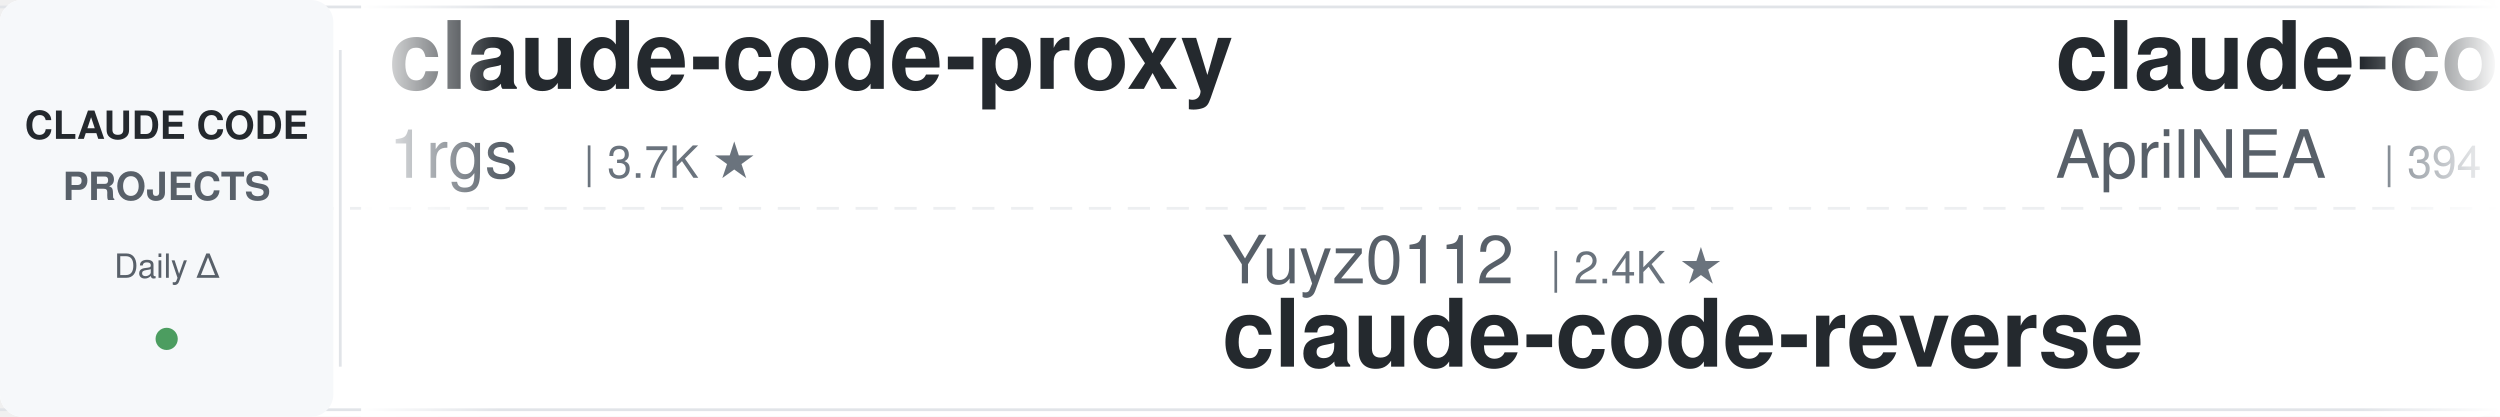
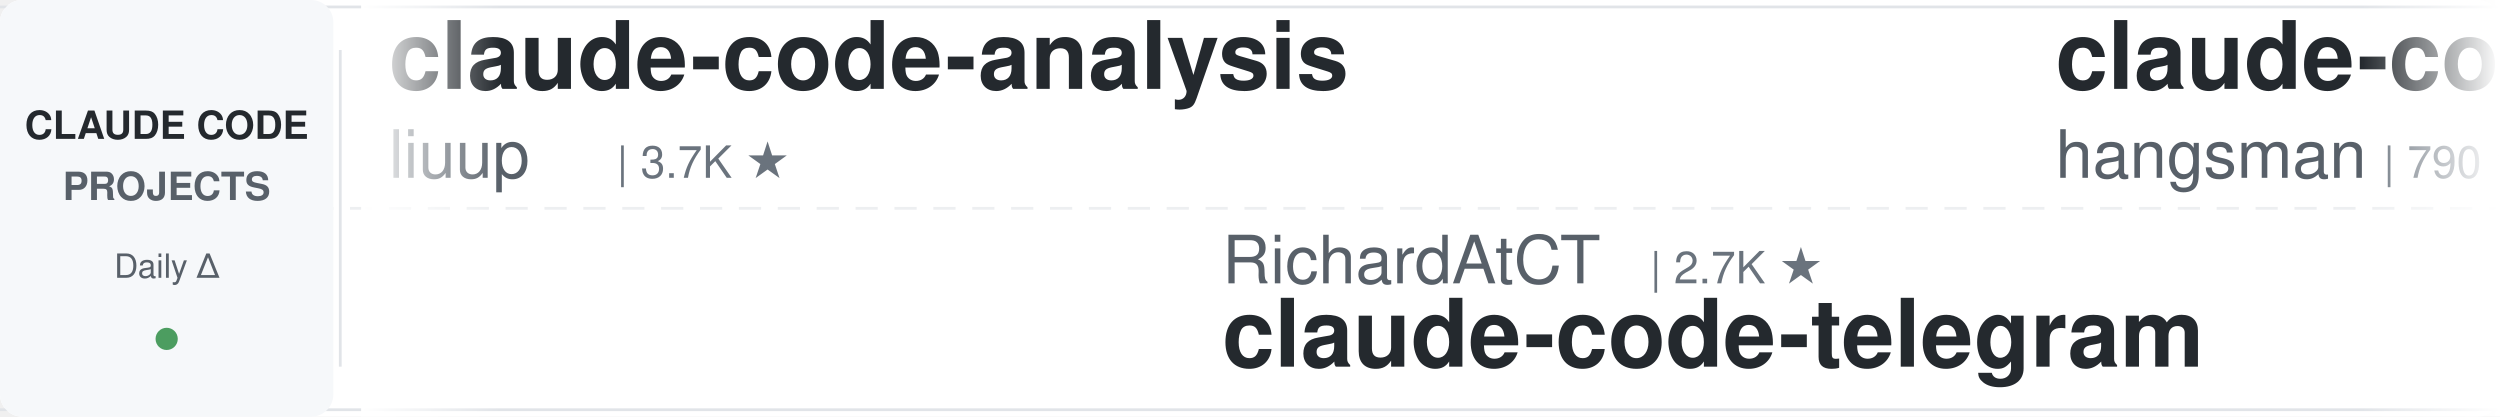
<svg xmlns="http://www.w3.org/2000/svg" width="900" height="150">
  <defs>
    <linearGradient id="leftFade" x1="0%" y1="0%" x2="100%" y2="0%">
      <stop offset="0%" style="stop-color:#ffffff;stop-opacity:1" />
      <stop offset="100%" style="stop-color:#ffffff;stop-opacity:0" />
    </linearGradient>
    <linearGradient id="rightFade" x1="0%" y1="0%" x2="100%" y2="0%">
      <stop offset="0%" style="stop-color:#ffffff;stop-opacity:0" />
      <stop offset="100%" style="stop-color:#ffffff;stop-opacity:1" />
    </linearGradient>
  </defs>
  <rect width="900" height="150" fill="#ffffff" rx="8" />
  <rect x="0" y="2" width="900" height="1" fill="#e1e4e8" />
  <rect x="0" y="147" width="900" height="1" fill="#e1e4e8" />
  <line x1="0" y1="75" x2="900" y2="75" stroke="#e1e4e8" stroke-width="1" stroke-dasharray="8 6" opacity="0.6" />
  <rect x="0" y="0" width="120" height="150" fill="#f6f8fa" rx="8" />
  <text x="60" y="50" font-family="-apple-system, BlinkMacSystemFont, 'Segoe UI', Helvetica, Arial, sans-serif" font-size="14" font-weight="600" fill="#24292e" text-anchor="middle">CLAUDE CODE</text>
  <text x="60" y="72" font-family="-apple-system, BlinkMacSystemFont, 'Segoe UI', Helvetica, Arial, sans-serif" font-size="14" font-weight="600" fill="#586069" text-anchor="middle">PROJECTS</text>
  <text x="60" y="100" font-family="-apple-system, BlinkMacSystemFont, 'Segoe UI', Helvetica, Arial, sans-serif" font-size="12" font-weight="500" fill="#586069" text-anchor="middle">Daily Δ</text>
  <circle cx="60" cy="122" r="4" fill="#22863a" opacity="0.8" />
  <rect x="122" y="18" width="1" height="114" fill="#e1e4e8" />
  <clipPath id="tickerClip">
    <rect x="130" y="0" width="770" height="150" />
  </clipPath>
  <g clip-path="url(#tickerClip)">
    <g id="tickerItems">
      <animateTransform attributeName="transform" attributeType="XML" type="translate" from="0 0" to="-3000 0" dur="54s" repeatCount="indefinite" />
      <g transform="translate(0, 0)">
-         <text x="140" y="32" font-family="-apple-system, BlinkMacSystemFont, 'Segoe UI', Helvetica, Arial, sans-serif" font-size="34" font-weight="600" fill="#24292e">claude-code-proxy</text>
-         <text x="140" y="64" font-family="-apple-system, BlinkMacSystemFont, 'Segoe UI', Helvetica, Arial, sans-serif" font-size="24" font-weight="400" fill="#586069">1rgs</text>
-         <text x="210" y="64" font-family="-apple-system, BlinkMacSystemFont, 'Segoe UI', Helvetica, Arial, sans-serif" font-size="16" font-weight="500" fill="#6a737d">| 3.7K ★</text>
+         <text x="140" y="32" font-family="-apple-system, BlinkMacSystemFont, 'Segoe UI', Helvetica, Arial, sans-serif" font-size="34" font-weight="600" fill="#24292e">claude-code-analysis</text>
+         <text x="140" y="64" font-family="-apple-system, BlinkMacSystemFont, 'Segoe UI', Helvetica, Arial, sans-serif" font-size="24" font-weight="400" fill="#586069">liuup</text>
+         <text x="222" y="64" font-family="-apple-system, BlinkMacSystemFont, 'Segoe UI', Helvetica, Arial, sans-serif" font-size="16" font-weight="500" fill="#6a737d">| 3.7K ★</text>
      </g>
      <g transform="translate(300, 0)">
+         <text x="140" y="102" font-family="-apple-system, BlinkMacSystemFont, 'Segoe UI', Helvetica, Arial, sans-serif" font-size="24" font-weight="400" fill="#586069">RichardAtCT</text>
+         <text x="294" y="102" font-family="-apple-system, BlinkMacSystemFont, 'Segoe UI', Helvetica, Arial, sans-serif" font-size="16" font-weight="500" fill="#6a737d">| 2.7K ★</text>
+         <text x="140" y="132" font-family="-apple-system, BlinkMacSystemFont, 'Segoe UI', Helvetica, Arial, sans-serif" font-size="34" font-weight="600" fill="#24292e">claude-code-telegram</text>
+       </g>
+       <g transform="translate(600, 0)">
+         <text x="140" y="32" font-family="-apple-system, BlinkMacSystemFont, 'Segoe UI', Helvetica, Arial, sans-serif" font-size="34" font-weight="600" fill="#24292e">claude-code-source</text>
+         <text x="140" y="64" font-family="-apple-system, BlinkMacSystemFont, 'Segoe UI', Helvetica, Arial, sans-serif" font-size="24" font-weight="400" fill="#586069">hangsman</text>
+         <text x="258" y="64" font-family="-apple-system, BlinkMacSystemFont, 'Segoe UI', Helvetica, Arial, sans-serif" font-size="16" font-weight="500" fill="#6a737d">| 790 ★</text>
+       </g>
+       <g transform="translate(900, 0)">
+         <text x="140" y="102" font-family="-apple-system, BlinkMacSystemFont, 'Segoe UI', Helvetica, Arial, sans-serif" font-size="24" font-weight="400" fill="#586069">pedrohcgs</text>
+         <text x="270" y="102" font-family="-apple-system, BlinkMacSystemFont, 'Segoe UI', Helvetica, Arial, sans-serif" font-size="16" font-weight="500" fill="#6a737d">| 1.4K ★</text>
+         <text x="140" y="132" font-family="-apple-system, BlinkMacSystemFont, 'Segoe UI', Helvetica, Arial, sans-serif" font-size="34" font-weight="600" fill="#24292e">claude-code-my-workflow</text>
+       </g>
+       <g transform="translate(1200, 0)">
+         <text x="140" y="32" font-family="-apple-system, BlinkMacSystemFont, 'Segoe UI', Helvetica, Arial, sans-serif" font-size="34" font-weight="600" fill="#24292e">claude-code-rust</text>
+         <text x="140" y="64" font-family="-apple-system, BlinkMacSystemFont, 'Segoe UI', Helvetica, Arial, sans-serif" font-size="24" font-weight="400" fill="#586069">lorryjovens-hub</text>
+         <text x="342" y="64" font-family="-apple-system, BlinkMacSystemFont, 'Segoe UI', Helvetica, Arial, sans-serif" font-size="16" font-weight="500" fill="#6a737d">| 1.7K ★</text>
+       </g>
+       <g transform="translate(1500, 0)">
        <text x="140" y="102" font-family="-apple-system, BlinkMacSystemFont, 'Segoe UI', Helvetica, Arial, sans-serif" font-size="24" font-weight="400" fill="#586069">Yuyz0112</text>
        <text x="258" y="102" font-family="-apple-system, BlinkMacSystemFont, 'Segoe UI', Helvetica, Arial, sans-serif" font-size="16" font-weight="500" fill="#6a737d">| 2.4K ★</text>
        <text x="140" y="132" font-family="-apple-system, BlinkMacSystemFont, 'Segoe UI', Helvetica, Arial, sans-serif" font-size="34" font-weight="600" fill="#24292e">claude-code-reverse</text>
      </g>
-       <g transform="translate(600, 0)">
-         <text x="140" y="32" font-family="-apple-system, BlinkMacSystemFont, 'Segoe UI', Helvetica, Arial, sans-serif" font-size="34" font-weight="600" fill="#24292e">claude-code-source</text>
-         <text x="140" y="64" font-family="-apple-system, BlinkMacSystemFont, 'Segoe UI', Helvetica, Arial, sans-serif" font-size="24" font-weight="400" fill="#586069">AprilNEA</text>
-         <text x="258" y="64" font-family="-apple-system, BlinkMacSystemFont, 'Segoe UI', Helvetica, Arial, sans-serif" font-size="16" font-weight="500" fill="#6a737d">| 394 ★</text>
-       </g>
-       <g transform="translate(900, 0)">
-         <text x="140" y="102" font-family="-apple-system, BlinkMacSystemFont, 'Segoe UI', Helvetica, Arial, sans-serif" font-size="24" font-weight="400" fill="#586069">Donchitos</text>
-         <text x="270" y="102" font-family="-apple-system, BlinkMacSystemFont, 'Segoe UI', Helvetica, Arial, sans-serif" font-size="16" font-weight="500" fill="#6a737d">| 23.6K ★</text>
-         <text x="140" y="132" font-family="-apple-system, BlinkMacSystemFont, 'Segoe UI', Helvetica, Arial, sans-serif" font-size="34" font-weight="600" fill="#24292e">Claude-Code-Game-Studios</text>
-       </g>
-       <g transform="translate(1200, 0)">
-         <text x="140" y="32" font-family="-apple-system, BlinkMacSystemFont, 'Segoe UI', Helvetica, Arial, sans-serif" font-size="34" font-weight="600" fill="#24292e">claude-code-settings</text>
-         <text x="140" y="64" font-family="-apple-system, BlinkMacSystemFont, 'Segoe UI', Helvetica, Arial, sans-serif" font-size="24" font-weight="400" fill="#586069">feiskyer</text>
-         <text x="258" y="64" font-family="-apple-system, BlinkMacSystemFont, 'Segoe UI', Helvetica, Arial, sans-serif" font-size="16" font-weight="500" fill="#6a737d">| 1.6K ★</text>
-       </g>
-       <g transform="translate(1500, 0)">
-         <text x="140" y="102" font-family="-apple-system, BlinkMacSystemFont, 'Segoe UI', Helvetica, Arial, sans-serif" font-size="24" font-weight="400" fill="#586069">ChrisWiles</text>
-         <text x="282" y="102" font-family="-apple-system, BlinkMacSystemFont, 'Segoe UI', Helvetica, Arial, sans-serif" font-size="16" font-weight="500" fill="#6a737d">| 6.0K ★</text>
-         <text x="140" y="132" font-family="-apple-system, BlinkMacSystemFont, 'Segoe UI', Helvetica, Arial, sans-serif" font-size="34" font-weight="600" fill="#24292e">claude-code-showcase</text>
-       </g>
      <g transform="translate(1800, 0)">
-         <text x="140" y="32" font-family="-apple-system, BlinkMacSystemFont, 'Segoe UI', Helvetica, Arial, sans-serif" font-size="34" font-weight="600" fill="#24292e">claude-code-proxy</text>
-         <text x="140" y="64" font-family="-apple-system, BlinkMacSystemFont, 'Segoe UI', Helvetica, Arial, sans-serif" font-size="24" font-weight="400" fill="#586069">fuergaosi233</text>
-         <text x="306" y="64" font-family="-apple-system, BlinkMacSystemFont, 'Segoe UI', Helvetica, Arial, sans-serif" font-size="16" font-weight="500" fill="#6a737d">| 2.8K ★</text>
+         <text x="140" y="32" font-family="-apple-system, BlinkMacSystemFont, 'Segoe UI', Helvetica, Arial, sans-serif" font-size="34" font-weight="600" fill="#24292e">claude-code-prompts</text>
+         <text x="140" y="64" font-family="-apple-system, BlinkMacSystemFont, 'Segoe UI', Helvetica, Arial, sans-serif" font-size="24" font-weight="400" fill="#586069">repowise-dev</text>
+         <text x="306" y="64" font-family="-apple-system, BlinkMacSystemFont, 'Segoe UI', Helvetica, Arial, sans-serif" font-size="16" font-weight="500" fill="#6a737d">| 1.2K ★</text>
      </g>
      <g transform="translate(2100, 0)">
-         <text x="140" y="102" font-family="-apple-system, BlinkMacSystemFont, 'Segoe UI', Helvetica, Arial, sans-serif" font-size="24" font-weight="400" fill="#586069">anthropics</text>
-         <text x="282" y="102" font-family="-apple-system, BlinkMacSystemFont, 'Segoe UI', Helvetica, Arial, sans-serif" font-size="16" font-weight="500" fill="#6a737d">| 8.5K ★</text>
-         <text x="140" y="132" font-family="-apple-system, BlinkMacSystemFont, 'Segoe UI', Helvetica, Arial, sans-serif" font-size="34" font-weight="600" fill="#24292e">claude-code-action</text>
+         <text x="140" y="102" font-family="-apple-system, BlinkMacSystemFont, 'Segoe UI', Helvetica, Arial, sans-serif" font-size="24" font-weight="400" fill="#586069">luongnv89</text>
+         <text x="270" y="102" font-family="-apple-system, BlinkMacSystemFont, 'Segoe UI', Helvetica, Arial, sans-serif" font-size="16" font-weight="500" fill="#6a737d">| 40.8K ★</text>
+         <text x="140" y="132" font-family="-apple-system, BlinkMacSystemFont, 'Segoe UI', Helvetica, Arial, sans-serif" font-size="34" font-weight="600" fill="#24292e">claude-howto</text>
      </g>
      <g transform="translate(2400, 0)">
-         <text x="140" y="32" font-family="-apple-system, BlinkMacSystemFont, 'Segoe UI', Helvetica, Arial, sans-serif" font-size="34" font-weight="600" fill="#24292e">claude-code-tips</text>
-         <text x="140" y="64" font-family="-apple-system, BlinkMacSystemFont, 'Segoe UI', Helvetica, Arial, sans-serif" font-size="24" font-weight="400" fill="#586069">ykdojo</text>
-         <text x="234" y="64" font-family="-apple-system, BlinkMacSystemFont, 'Segoe UI', Helvetica, Arial, sans-serif" font-size="16" font-weight="500" fill="#6a737d">| 9.5K ★</text>
+         <text x="140" y="32" font-family="-apple-system, BlinkMacSystemFont, 'Segoe UI', Helvetica, Arial, sans-serif" font-size="34" font-weight="600" fill="#24292e">claude-code-security-rev...</text>
+         <text x="140" y="64" font-family="-apple-system, BlinkMacSystemFont, 'Segoe UI', Helvetica, Arial, sans-serif" font-size="24" font-weight="400" fill="#586069">anthropics</text>
+         <text x="282" y="64" font-family="-apple-system, BlinkMacSystemFont, 'Segoe UI', Helvetica, Arial, sans-serif" font-size="16" font-weight="500" fill="#6a737d">| 5.7K ★</text>
      </g>
      <g transform="translate(2700, 0)">
-         <text x="140" y="102" font-family="-apple-system, BlinkMacSystemFont, 'Segoe UI', Helvetica, Arial, sans-serif" font-size="24" font-weight="400" fill="#586069">https-deeplearning-ai</text>
-         <text x="414" y="102" font-family="-apple-system, BlinkMacSystemFont, 'Segoe UI', Helvetica, Arial, sans-serif" font-size="16" font-weight="500" fill="#6a737d">| 538 ★</text>
-         <text x="140" y="132" font-family="-apple-system, BlinkMacSystemFont, 'Segoe UI', Helvetica, Arial, sans-serif" font-size="34" font-weight="600" fill="#24292e">sc-claude-code-files</text>
+         <text x="140" y="102" font-family="-apple-system, BlinkMacSystemFont, 'Segoe UI', Helvetica, Arial, sans-serif" font-size="24" font-weight="400" fill="#586069">shanraisshan</text>
+         <text x="306" y="102" font-family="-apple-system, BlinkMacSystemFont, 'Segoe UI', Helvetica, Arial, sans-serif" font-size="16" font-weight="500" fill="#6a737d">| 64.0K ★</text>
+         <text x="140" y="132" font-family="-apple-system, BlinkMacSystemFont, 'Segoe UI', Helvetica, Arial, sans-serif" font-size="34" font-weight="600" fill="#24292e">claude-code-best-practic...</text>
      </g>
      <g transform="translate(3000, 0)">
-         <text x="140" y="32" font-family="-apple-system, BlinkMacSystemFont, 'Segoe UI', Helvetica, Arial, sans-serif" font-size="34" font-weight="600" fill="#24292e">claude-code-proxy</text>
-         <text x="140" y="64" font-family="-apple-system, BlinkMacSystemFont, 'Segoe UI', Helvetica, Arial, sans-serif" font-size="24" font-weight="400" fill="#586069">1rgs</text>
-         <text x="210" y="64" font-family="-apple-system, BlinkMacSystemFont, 'Segoe UI', Helvetica, Arial, sans-serif" font-size="16" font-weight="500" fill="#6a737d">| 3.7K ★</text>
+         <text x="140" y="32" font-family="-apple-system, BlinkMacSystemFont, 'Segoe UI', Helvetica, Arial, sans-serif" font-size="34" font-weight="600" fill="#24292e">claude-code-analysis</text>
+         <text x="140" y="64" font-family="-apple-system, BlinkMacSystemFont, 'Segoe UI', Helvetica, Arial, sans-serif" font-size="24" font-weight="400" fill="#586069">liuup</text>
+         <text x="222" y="64" font-family="-apple-system, BlinkMacSystemFont, 'Segoe UI', Helvetica, Arial, sans-serif" font-size="16" font-weight="500" fill="#6a737d">| 3.7K ★</text>
      </g>
      <g transform="translate(3300, 0)">
-         <text x="140" y="102" font-family="-apple-system, BlinkMacSystemFont, 'Segoe UI', Helvetica, Arial, sans-serif" font-size="24" font-weight="400" fill="#586069">Yuyz0112</text>
-         <text x="258" y="102" font-family="-apple-system, BlinkMacSystemFont, 'Segoe UI', Helvetica, Arial, sans-serif" font-size="16" font-weight="500" fill="#6a737d">| 2.4K ★</text>
-         <text x="140" y="132" font-family="-apple-system, BlinkMacSystemFont, 'Segoe UI', Helvetica, Arial, sans-serif" font-size="34" font-weight="600" fill="#24292e">claude-code-reverse</text>
+         <text x="140" y="102" font-family="-apple-system, BlinkMacSystemFont, 'Segoe UI', Helvetica, Arial, sans-serif" font-size="24" font-weight="400" fill="#586069">RichardAtCT</text>
+         <text x="294" y="102" font-family="-apple-system, BlinkMacSystemFont, 'Segoe UI', Helvetica, Arial, sans-serif" font-size="16" font-weight="500" fill="#6a737d">| 2.7K ★</text>
+         <text x="140" y="132" font-family="-apple-system, BlinkMacSystemFont, 'Segoe UI', Helvetica, Arial, sans-serif" font-size="34" font-weight="600" fill="#24292e">claude-code-telegram</text>
      </g>
      <g transform="translate(3600, 0)">
        <text x="140" y="32" font-family="-apple-system, BlinkMacSystemFont, 'Segoe UI', Helvetica, Arial, sans-serif" font-size="34" font-weight="600" fill="#24292e">claude-code-source</text>
-         <text x="140" y="64" font-family="-apple-system, BlinkMacSystemFont, 'Segoe UI', Helvetica, Arial, sans-serif" font-size="24" font-weight="400" fill="#586069">AprilNEA</text>
-         <text x="258" y="64" font-family="-apple-system, BlinkMacSystemFont, 'Segoe UI', Helvetica, Arial, sans-serif" font-size="16" font-weight="500" fill="#6a737d">| 394 ★</text>
+         <text x="140" y="64" font-family="-apple-system, BlinkMacSystemFont, 'Segoe UI', Helvetica, Arial, sans-serif" font-size="24" font-weight="400" fill="#586069">hangsman</text>
+         <text x="258" y="64" font-family="-apple-system, BlinkMacSystemFont, 'Segoe UI', Helvetica, Arial, sans-serif" font-size="16" font-weight="500" fill="#6a737d">| 790 ★</text>
      </g>
      <g transform="translate(3900, 0)">
-         <text x="140" y="102" font-family="-apple-system, BlinkMacSystemFont, 'Segoe UI', Helvetica, Arial, sans-serif" font-size="24" font-weight="400" fill="#586069">Donchitos</text>
-         <text x="270" y="102" font-family="-apple-system, BlinkMacSystemFont, 'Segoe UI', Helvetica, Arial, sans-serif" font-size="16" font-weight="500" fill="#6a737d">| 23.6K ★</text>
-         <text x="140" y="132" font-family="-apple-system, BlinkMacSystemFont, 'Segoe UI', Helvetica, Arial, sans-serif" font-size="34" font-weight="600" fill="#24292e">Claude-Code-Game-Studios</text>
+         <text x="140" y="102" font-family="-apple-system, BlinkMacSystemFont, 'Segoe UI', Helvetica, Arial, sans-serif" font-size="24" font-weight="400" fill="#586069">pedrohcgs</text>
+         <text x="270" y="102" font-family="-apple-system, BlinkMacSystemFont, 'Segoe UI', Helvetica, Arial, sans-serif" font-size="16" font-weight="500" fill="#6a737d">| 1.4K ★</text>
+         <text x="140" y="132" font-family="-apple-system, BlinkMacSystemFont, 'Segoe UI', Helvetica, Arial, sans-serif" font-size="34" font-weight="600" fill="#24292e">claude-code-my-workflow</text>
      </g>
    </g>
  </g>
  <rect x="130" y="0" width="50" height="150" fill="url(#leftFade)" />
  <rect x="850" y="0" width="50" height="150" fill="url(#rightFade)" />
</svg>
